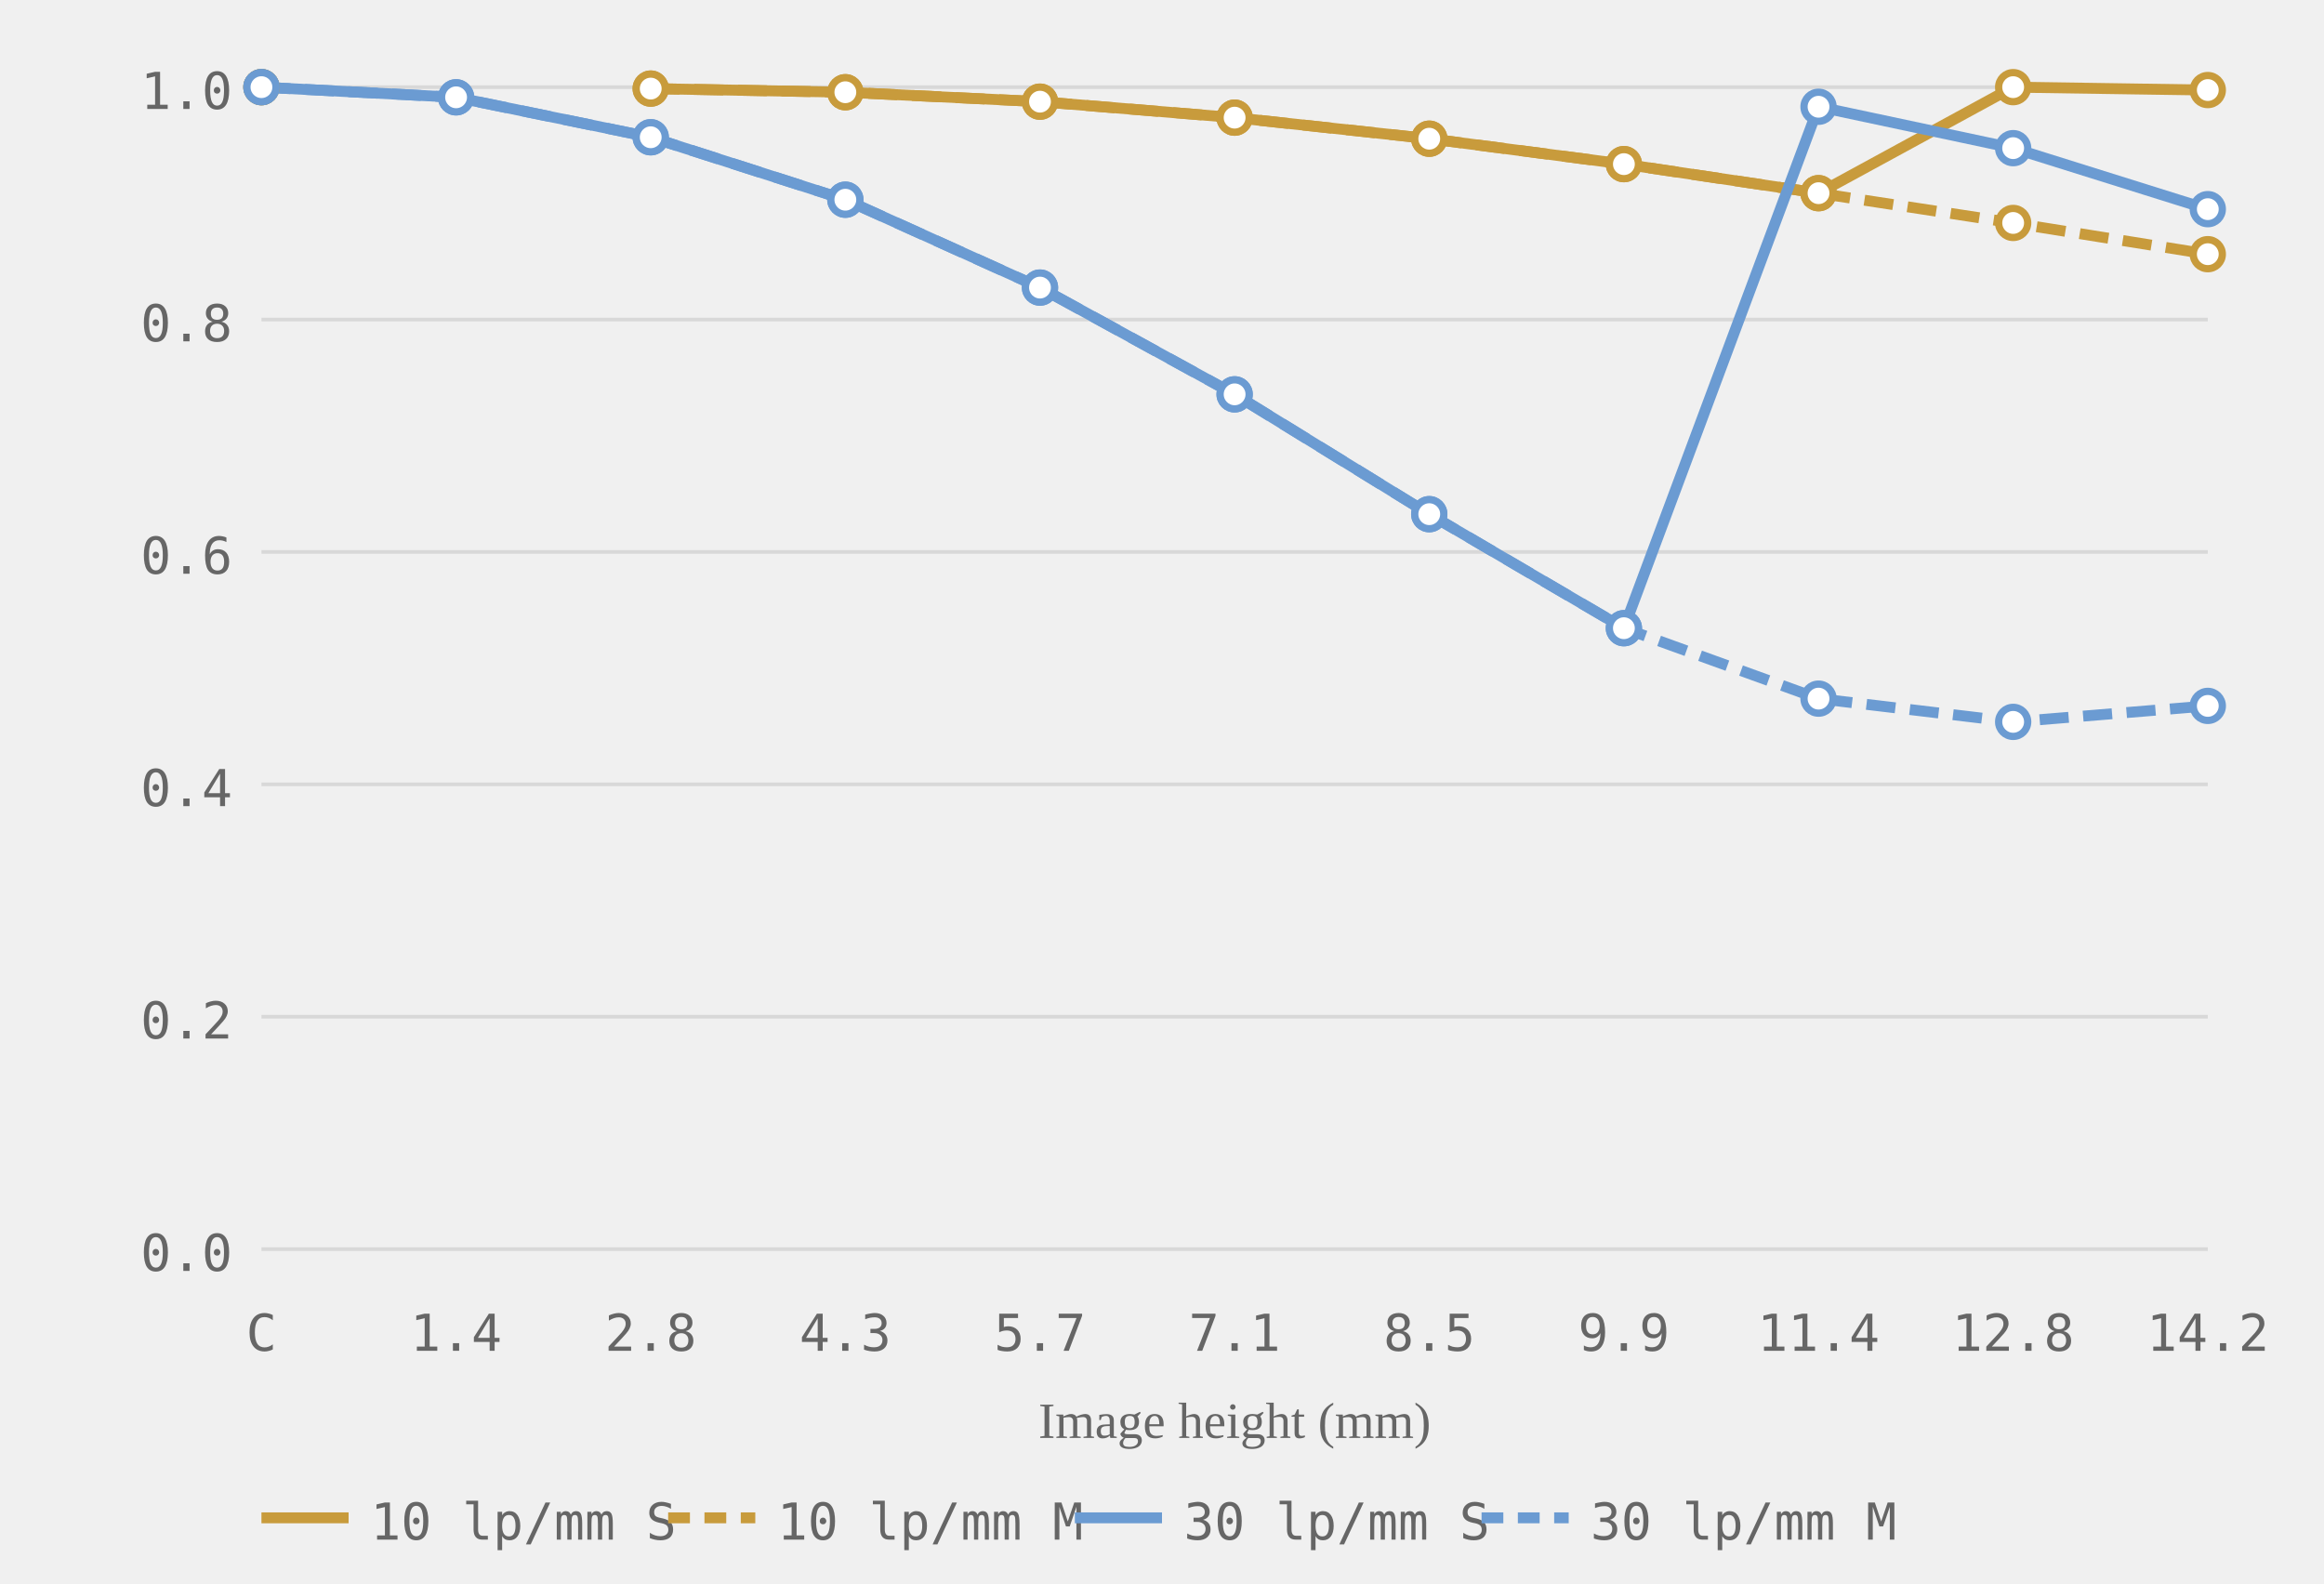
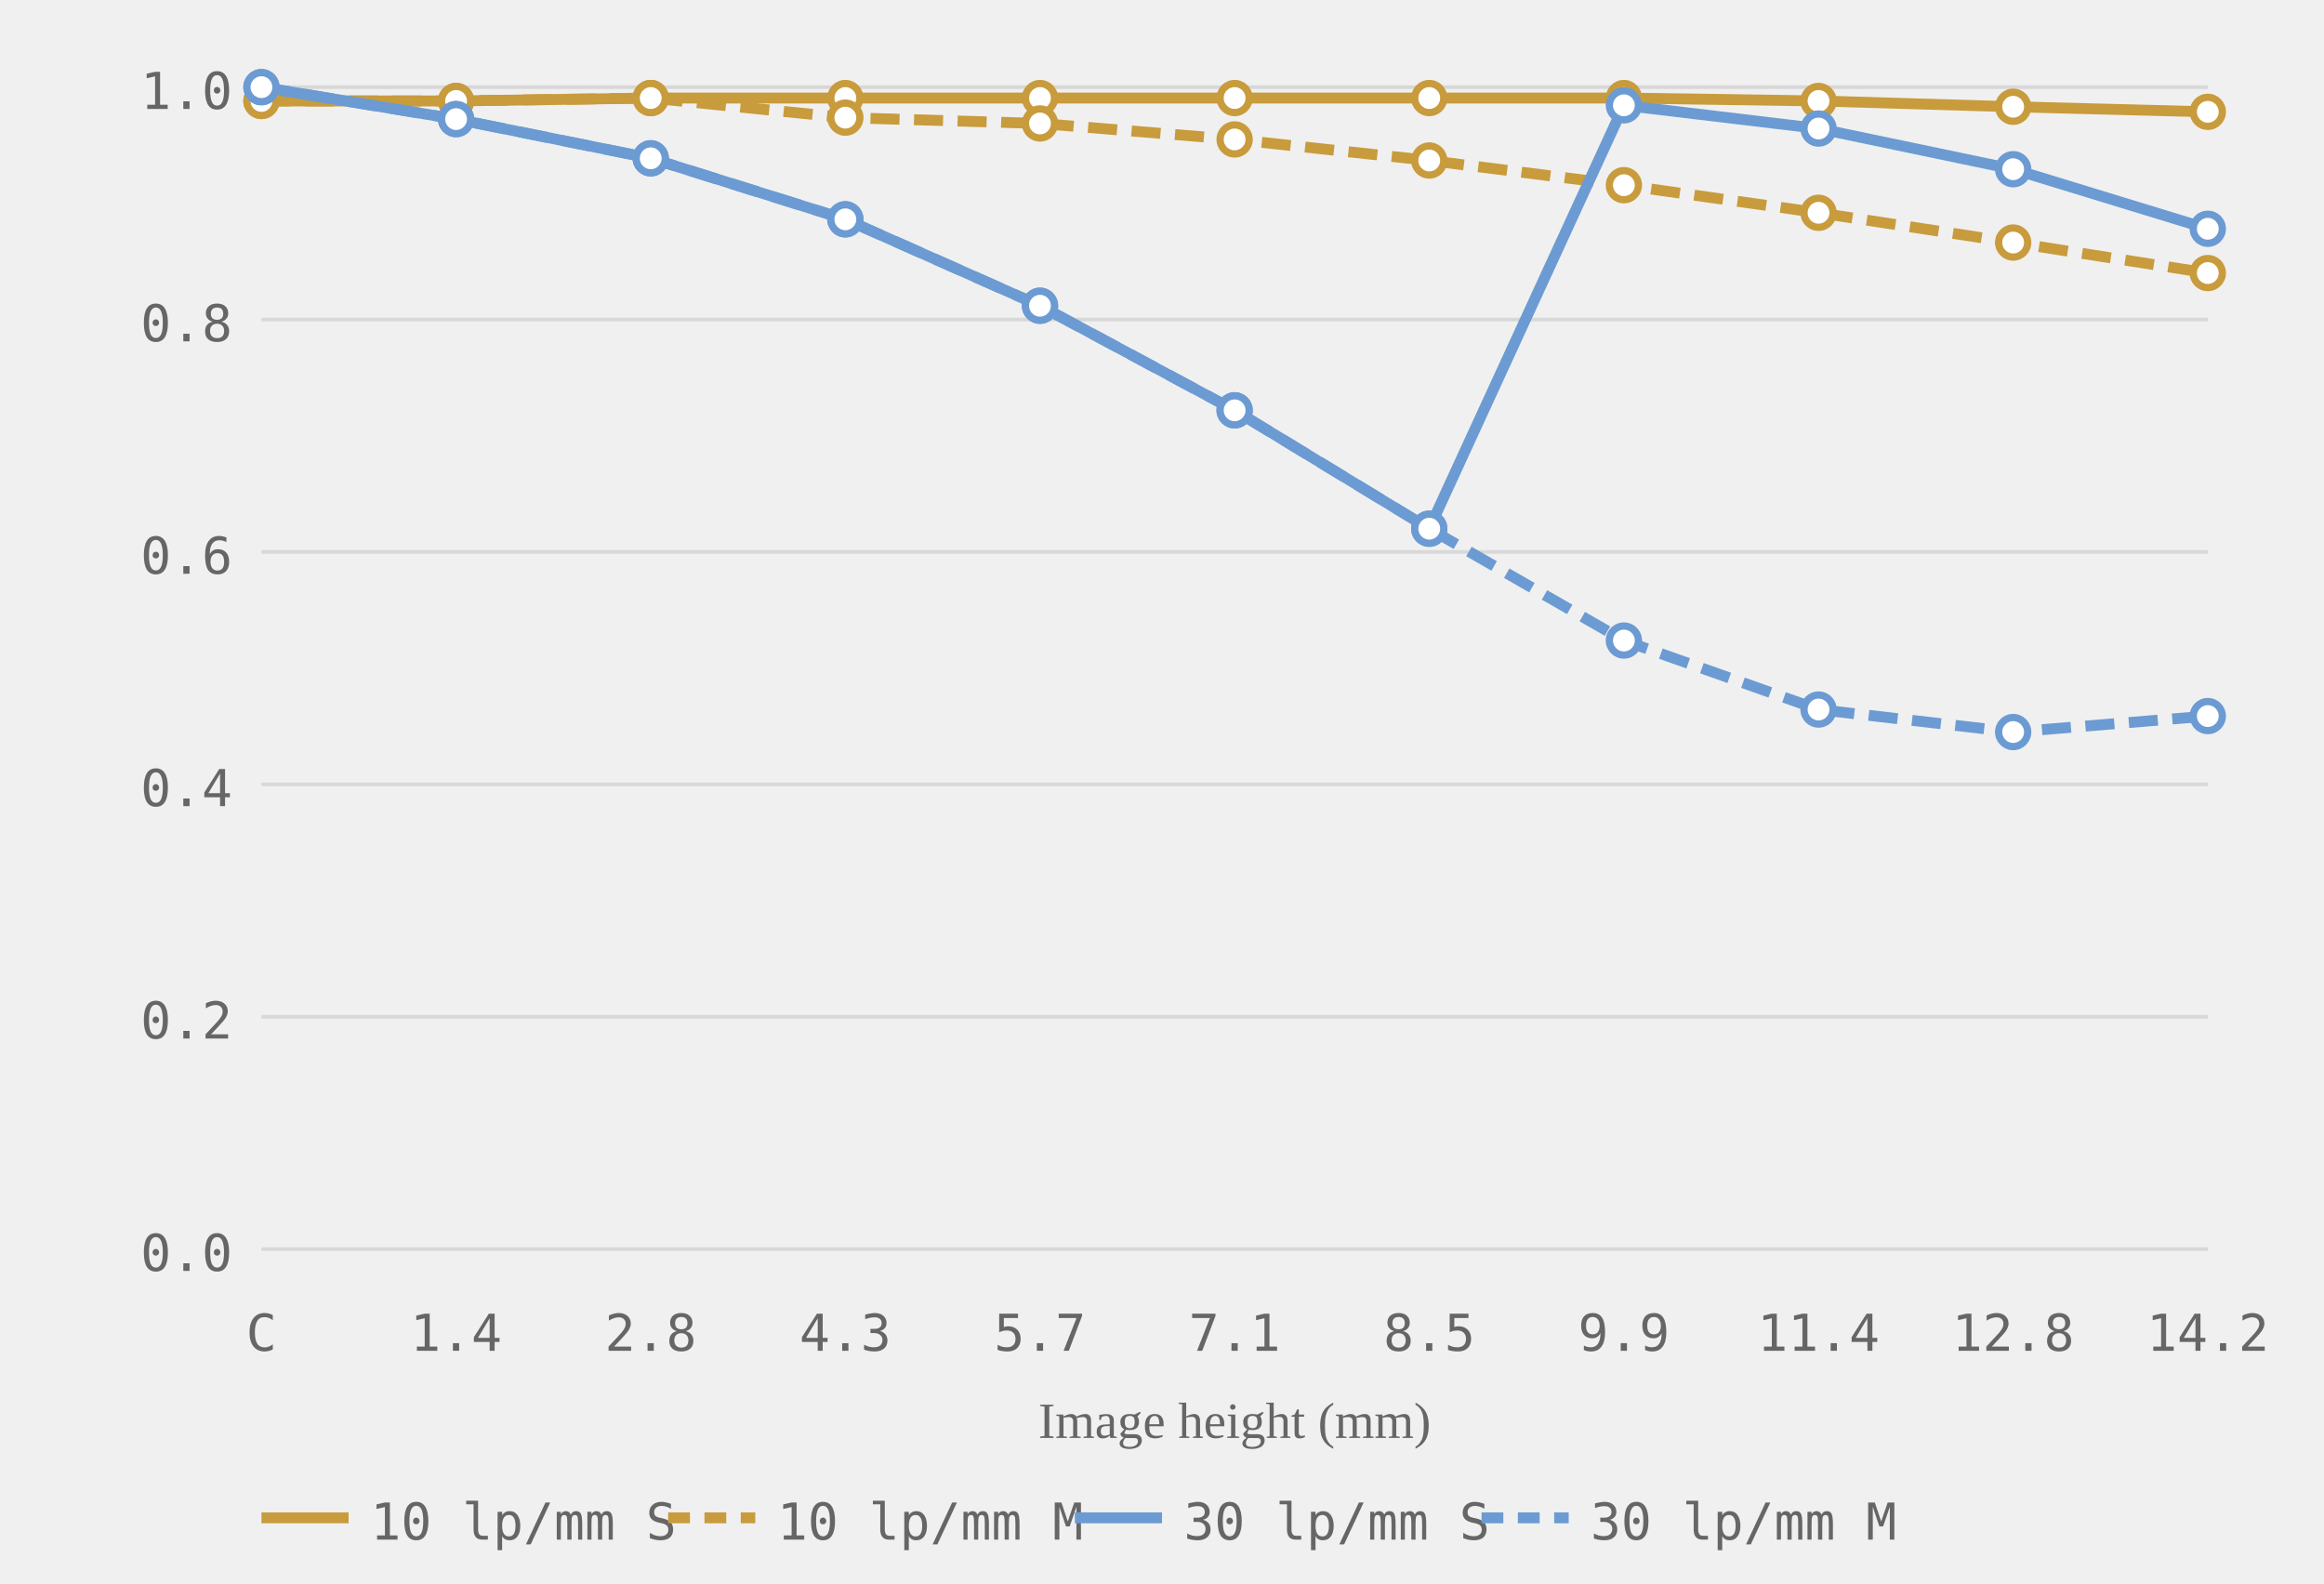
<svg xmlns="http://www.w3.org/2000/svg" viewBox="0 0 320 218" role="img" aria-label="MTF chart, generated from readings">
  <style>.grid-line { stroke: #d8d8d8; stroke-width: 0.5; }.axis-label { font-size: 7px; fill: #666666; font-family: ui-monospace, monospace; }.axis-y { text-anchor: end; }.axis-x { text-anchor: middle; }.axis-title { font-size: 7px; fill: #666666; text-anchor: middle; }.curve { fill: none; stroke-width: 1.5; }.curve-m { stroke-dasharray: 4 2; }.dot { fill: white; stroke-width: 1; }.legend-text { font-size: 7px; fill: #666666; font-family: ui-monospace, monospace; }</style>
  <line class="grid-line" x1="36" y1="172.0" x2="304" y2="172.0" />
  <line class="grid-line" x1="36" y1="140.0" x2="304" y2="140.0" />
  <line class="grid-line" x1="36" y1="108.0" x2="304" y2="108.0" />
  <line class="grid-line" x1="36" y1="76.0" x2="304" y2="76.0" />
  <line class="grid-line" x1="36" y1="44.0" x2="304" y2="44.0" />
  <line class="grid-line" x1="36" y1="12.0" x2="304" y2="12.0" />
  <text class="axis-label axis-y" x="32" y="175.0">0.0</text>
  <text class="axis-label axis-y" x="32" y="143.0">0.2</text>
  <text class="axis-label axis-y" x="32" y="111.0">0.4</text>
  <text class="axis-label axis-y" x="32" y="79.0">0.6</text>
  <text class="axis-label axis-y" x="32" y="47.0">0.8</text>
  <text class="axis-label axis-y" x="32" y="15.0">1.0</text>
  <text class="axis-label axis-x" x="36.0" y="186">C</text>
  <text class="axis-label axis-x" x="62.8" y="186">1.4</text>
  <text class="axis-label axis-x" x="89.6" y="186">2.8</text>
  <text class="axis-label axis-x" x="116.4" y="186">4.3</text>
  <text class="axis-label axis-x" x="143.2" y="186">5.7</text>
  <text class="axis-label axis-x" x="170.0" y="186">7.1</text>
  <text class="axis-label axis-x" x="196.8" y="186">8.5</text>
  <text class="axis-label axis-x" x="223.6" y="186">9.9</text>
  <text class="axis-label axis-x" x="250.4" y="186">11.4</text>
  <text class="axis-label axis-x" x="277.2" y="186">12.8</text>
  <text class="axis-label axis-x" x="304.0" y="186">14.2</text>
  <text class="axis-title" x="170.0" y="198">Image height (mm)</text>
-   <polyline class="curve curve-10" style="stroke:#c89b3c" points="89.6,12.2 116.4,12.7 143.2,14.0 170.0,16.2 196.8,19.1 223.6,22.6 250.4,26.6 277.2,12.0 304.0,12.4" />
-   <polyline class="curve curve-10 curve-m" style="stroke:#c89b3c" points="89.6,12.2 116.4,12.7 143.2,14.0 170.0,16.2 196.8,19.1 223.6,22.6 250.4,26.6 277.2,30.7 304.0,35.0" stroke-dasharray="4 2" />
-   <polyline class="curve curve-30" style="stroke:#6b9bd2" points="36.0,12.0 62.8,13.4 89.6,18.9 116.4,27.5 143.2,39.6 170.0,54.3 196.8,70.8 223.6,86.5 250.4,14.7 277.2,20.4 304.0,28.8" />
-   <polyline class="curve curve-30 curve-m" style="stroke:#6b9bd2" points="36.0,12.0 62.8,13.4 89.6,18.9 116.4,27.5 143.2,39.6 170.0,54.3 196.8,70.8 223.6,86.5 250.4,96.2 277.2,99.4 304.0,97.2" stroke-dasharray="4 2" />
-   <circle class="dot dot-10" style="stroke:#c89b3c" cx="36.0" cy="12.0" r="2" />
-   <circle class="dot dot-10" style="stroke:#c89b3c" cx="89.6" cy="12.2" r="2" />
-   <circle class="dot dot-10" style="stroke:#c89b3c" cx="116.4" cy="12.7" r="2" />
-   <circle class="dot dot-10" style="stroke:#c89b3c" cx="143.2" cy="14.0" r="2" />
-   <circle class="dot dot-10" style="stroke:#c89b3c" cx="170.0" cy="16.2" r="2" />
-   <circle class="dot dot-10" style="stroke:#c89b3c" cx="196.8" cy="19.1" r="2" />
-   <circle class="dot dot-10" style="stroke:#c89b3c" cx="223.6" cy="22.6" r="2" />
-   <circle class="dot dot-10" style="stroke:#c89b3c" cx="250.4" cy="26.6" r="2" />
-   <circle class="dot dot-10" style="stroke:#c89b3c" cx="277.2" cy="12.0" r="2" />
-   <circle class="dot dot-10" style="stroke:#c89b3c" cx="304.0" cy="12.4" r="2" />
-   <circle class="dot dot-10" style="stroke:#c89b3c" cx="36.0" cy="12.0" r="2" />
-   <circle class="dot dot-10" style="stroke:#c89b3c" cx="89.6" cy="12.2" r="2" />
-   <circle class="dot dot-10" style="stroke:#c89b3c" cx="116.4" cy="12.7" r="2" />
-   <circle class="dot dot-10" style="stroke:#c89b3c" cx="143.2" cy="14.0" r="2" />
-   <circle class="dot dot-10" style="stroke:#c89b3c" cx="170.0" cy="16.2" r="2" />
-   <circle class="dot dot-10" style="stroke:#c89b3c" cx="196.8" cy="19.1" r="2" />
-   <circle class="dot dot-10" style="stroke:#c89b3c" cx="223.6" cy="22.6" r="2" />
-   <circle class="dot dot-10" style="stroke:#c89b3c" cx="250.4" cy="26.6" r="2" />
-   <circle class="dot dot-10" style="stroke:#c89b3c" cx="277.2" cy="30.7" r="2" />
-   <circle class="dot dot-10" style="stroke:#c89b3c" cx="304.0" cy="35.0" r="2" />
+   <polyline class="curve curve-10" style="stroke:#c89b3c" points="36.0,13.9 62.8,13.9 89.6,13.5 116.4,13.5 143.2,13.5 170.0,13.5 196.8,13.5 223.6,13.5 250.4,13.9 277.2,14.7 304.0,15.4" />
+   <polyline class="curve curve-10 curve-m" style="stroke:#c89b3c" points="36.0,13.9 62.8,13.9 89.6,13.5 116.4,16.2 143.2,17.0 170.0,19.2 196.8,22.1 223.6,25.5 250.4,29.3 277.2,33.4 304.0,37.6" stroke-dasharray="4 2" />
+   <polyline class="curve curve-30" style="stroke:#6b9bd2" points="36.0,12.0 62.8,16.4 89.6,21.8 116.4,30.2 143.2,42.1 170.0,56.5 196.8,72.8 223.6,14.5 250.4,17.7 277.2,23.3 304.0,31.5" />
+   <polyline class="curve curve-30 curve-m" style="stroke:#6b9bd2" points="36.0,12.0 62.8,16.4 89.6,21.8 116.4,30.2 143.2,42.1 170.0,56.5 196.8,72.8 223.6,88.2 250.4,97.7 277.2,100.8 304.0,98.6" stroke-dasharray="4 2" />
+   <circle class="dot dot-10" style="stroke:#c89b3c" cx="36.0" cy="13.9" r="2" />
+   <circle class="dot dot-10" style="stroke:#c89b3c" cx="62.8" cy="13.9" r="2" />
+   <circle class="dot dot-10" style="stroke:#c89b3c" cx="89.6" cy="13.5" r="2" />
+   <circle class="dot dot-10" style="stroke:#c89b3c" cx="116.4" cy="13.5" r="2" />
+   <circle class="dot dot-10" style="stroke:#c89b3c" cx="143.2" cy="13.5" r="2" />
+   <circle class="dot dot-10" style="stroke:#c89b3c" cx="170.0" cy="13.5" r="2" />
+   <circle class="dot dot-10" style="stroke:#c89b3c" cx="196.8" cy="13.5" r="2" />
+   <circle class="dot dot-10" style="stroke:#c89b3c" cx="223.6" cy="13.5" r="2" />
+   <circle class="dot dot-10" style="stroke:#c89b3c" cx="250.4" cy="13.9" r="2" />
+   <circle class="dot dot-10" style="stroke:#c89b3c" cx="277.2" cy="14.7" r="2" />
+   <circle class="dot dot-10" style="stroke:#c89b3c" cx="304.0" cy="15.4" r="2" />
+   <circle class="dot dot-10" style="stroke:#c89b3c" cx="36.0" cy="13.9" r="2" />
+   <circle class="dot dot-10" style="stroke:#c89b3c" cx="62.8" cy="13.9" r="2" />
+   <circle class="dot dot-10" style="stroke:#c89b3c" cx="89.6" cy="13.5" r="2" />
+   <circle class="dot dot-10" style="stroke:#c89b3c" cx="116.4" cy="16.2" r="2" />
+   <circle class="dot dot-10" style="stroke:#c89b3c" cx="143.2" cy="17.0" r="2" />
+   <circle class="dot dot-10" style="stroke:#c89b3c" cx="170.0" cy="19.2" r="2" />
+   <circle class="dot dot-10" style="stroke:#c89b3c" cx="196.8" cy="22.1" r="2" />
+   <circle class="dot dot-10" style="stroke:#c89b3c" cx="223.6" cy="25.5" r="2" />
+   <circle class="dot dot-10" style="stroke:#c89b3c" cx="250.4" cy="29.3" r="2" />
+   <circle class="dot dot-10" style="stroke:#c89b3c" cx="277.2" cy="33.4" r="2" />
+   <circle class="dot dot-10" style="stroke:#c89b3c" cx="304.0" cy="37.6" r="2" />
  <circle class="dot dot-30" style="stroke:#6b9bd2" cx="36.0" cy="12.0" r="2" />
-   <circle class="dot dot-30" style="stroke:#6b9bd2" cx="62.8" cy="13.4" r="2" />
-   <circle class="dot dot-30" style="stroke:#6b9bd2" cx="89.6" cy="18.9" r="2" />
-   <circle class="dot dot-30" style="stroke:#6b9bd2" cx="116.4" cy="27.5" r="2" />
-   <circle class="dot dot-30" style="stroke:#6b9bd2" cx="143.2" cy="39.6" r="2" />
-   <circle class="dot dot-30" style="stroke:#6b9bd2" cx="170.0" cy="54.3" r="2" />
-   <circle class="dot dot-30" style="stroke:#6b9bd2" cx="196.8" cy="70.8" r="2" />
-   <circle class="dot dot-30" style="stroke:#6b9bd2" cx="223.6" cy="86.5" r="2" />
-   <circle class="dot dot-30" style="stroke:#6b9bd2" cx="250.4" cy="14.7" r="2" />
-   <circle class="dot dot-30" style="stroke:#6b9bd2" cx="277.2" cy="20.4" r="2" />
-   <circle class="dot dot-30" style="stroke:#6b9bd2" cx="304.0" cy="28.8" r="2" />
+   <circle class="dot dot-30" style="stroke:#6b9bd2" cx="62.8" cy="16.4" r="2" />
+   <circle class="dot dot-30" style="stroke:#6b9bd2" cx="89.6" cy="21.8" r="2" />
+   <circle class="dot dot-30" style="stroke:#6b9bd2" cx="116.4" cy="30.2" r="2" />
+   <circle class="dot dot-30" style="stroke:#6b9bd2" cx="143.2" cy="42.1" r="2" />
+   <circle class="dot dot-30" style="stroke:#6b9bd2" cx="170.0" cy="56.5" r="2" />
+   <circle class="dot dot-30" style="stroke:#6b9bd2" cx="196.8" cy="72.8" r="2" />
+   <circle class="dot dot-30" style="stroke:#6b9bd2" cx="223.6" cy="14.5" r="2" />
+   <circle class="dot dot-30" style="stroke:#6b9bd2" cx="250.4" cy="17.7" r="2" />
+   <circle class="dot dot-30" style="stroke:#6b9bd2" cx="277.2" cy="23.3" r="2" />
+   <circle class="dot dot-30" style="stroke:#6b9bd2" cx="304.0" cy="31.5" r="2" />
  <circle class="dot dot-30" style="stroke:#6b9bd2" cx="36.0" cy="12.0" r="2" />
-   <circle class="dot dot-30" style="stroke:#6b9bd2" cx="62.8" cy="13.4" r="2" />
-   <circle class="dot dot-30" style="stroke:#6b9bd2" cx="89.6" cy="18.9" r="2" />
-   <circle class="dot dot-30" style="stroke:#6b9bd2" cx="116.4" cy="27.5" r="2" />
-   <circle class="dot dot-30" style="stroke:#6b9bd2" cx="143.2" cy="39.6" r="2" />
-   <circle class="dot dot-30" style="stroke:#6b9bd2" cx="170.0" cy="54.3" r="2" />
-   <circle class="dot dot-30" style="stroke:#6b9bd2" cx="196.8" cy="70.8" r="2" />
-   <circle class="dot dot-30" style="stroke:#6b9bd2" cx="223.6" cy="86.5" r="2" />
-   <circle class="dot dot-30" style="stroke:#6b9bd2" cx="250.4" cy="96.2" r="2" />
-   <circle class="dot dot-30" style="stroke:#6b9bd2" cx="277.2" cy="99.4" r="2" />
-   <circle class="dot dot-30" style="stroke:#6b9bd2" cx="304.0" cy="97.2" r="2" />
+   <circle class="dot dot-30" style="stroke:#6b9bd2" cx="62.8" cy="16.4" r="2" />
+   <circle class="dot dot-30" style="stroke:#6b9bd2" cx="89.6" cy="21.8" r="2" />
+   <circle class="dot dot-30" style="stroke:#6b9bd2" cx="116.4" cy="30.2" r="2" />
+   <circle class="dot dot-30" style="stroke:#6b9bd2" cx="143.2" cy="42.1" r="2" />
+   <circle class="dot dot-30" style="stroke:#6b9bd2" cx="170.0" cy="56.5" r="2" />
+   <circle class="dot dot-30" style="stroke:#6b9bd2" cx="196.8" cy="72.8" r="2" />
+   <circle class="dot dot-30" style="stroke:#6b9bd2" cx="223.6" cy="88.2" r="2" />
+   <circle class="dot dot-30" style="stroke:#6b9bd2" cx="250.4" cy="97.7" r="2" />
+   <circle class="dot dot-30" style="stroke:#6b9bd2" cx="277.2" cy="100.8" r="2" />
+   <circle class="dot dot-30" style="stroke:#6b9bd2" cx="304.0" cy="98.6" r="2" />
  <line x1="36" y1="209" x2="48" y2="209" stroke="#c89b3c" stroke-width="1.5" />
  <text class="legend-text" x="51" y="212">10 lp/mm S</text>
  <line x1="92" y1="209" x2="104" y2="209" stroke="#c89b3c" stroke-width="1.5" stroke-dasharray="3 2" />
  <text class="legend-text" x="107" y="212">10 lp/mm M</text>
  <line x1="148" y1="209" x2="160" y2="209" stroke="#6b9bd2" stroke-width="1.5" />
  <text class="legend-text" x="163" y="212">30 lp/mm S</text>
  <line x1="204" y1="209" x2="216" y2="209" stroke="#6b9bd2" stroke-width="1.5" stroke-dasharray="3 2" />
  <text class="legend-text" x="219" y="212">30 lp/mm M</text>
</svg>
